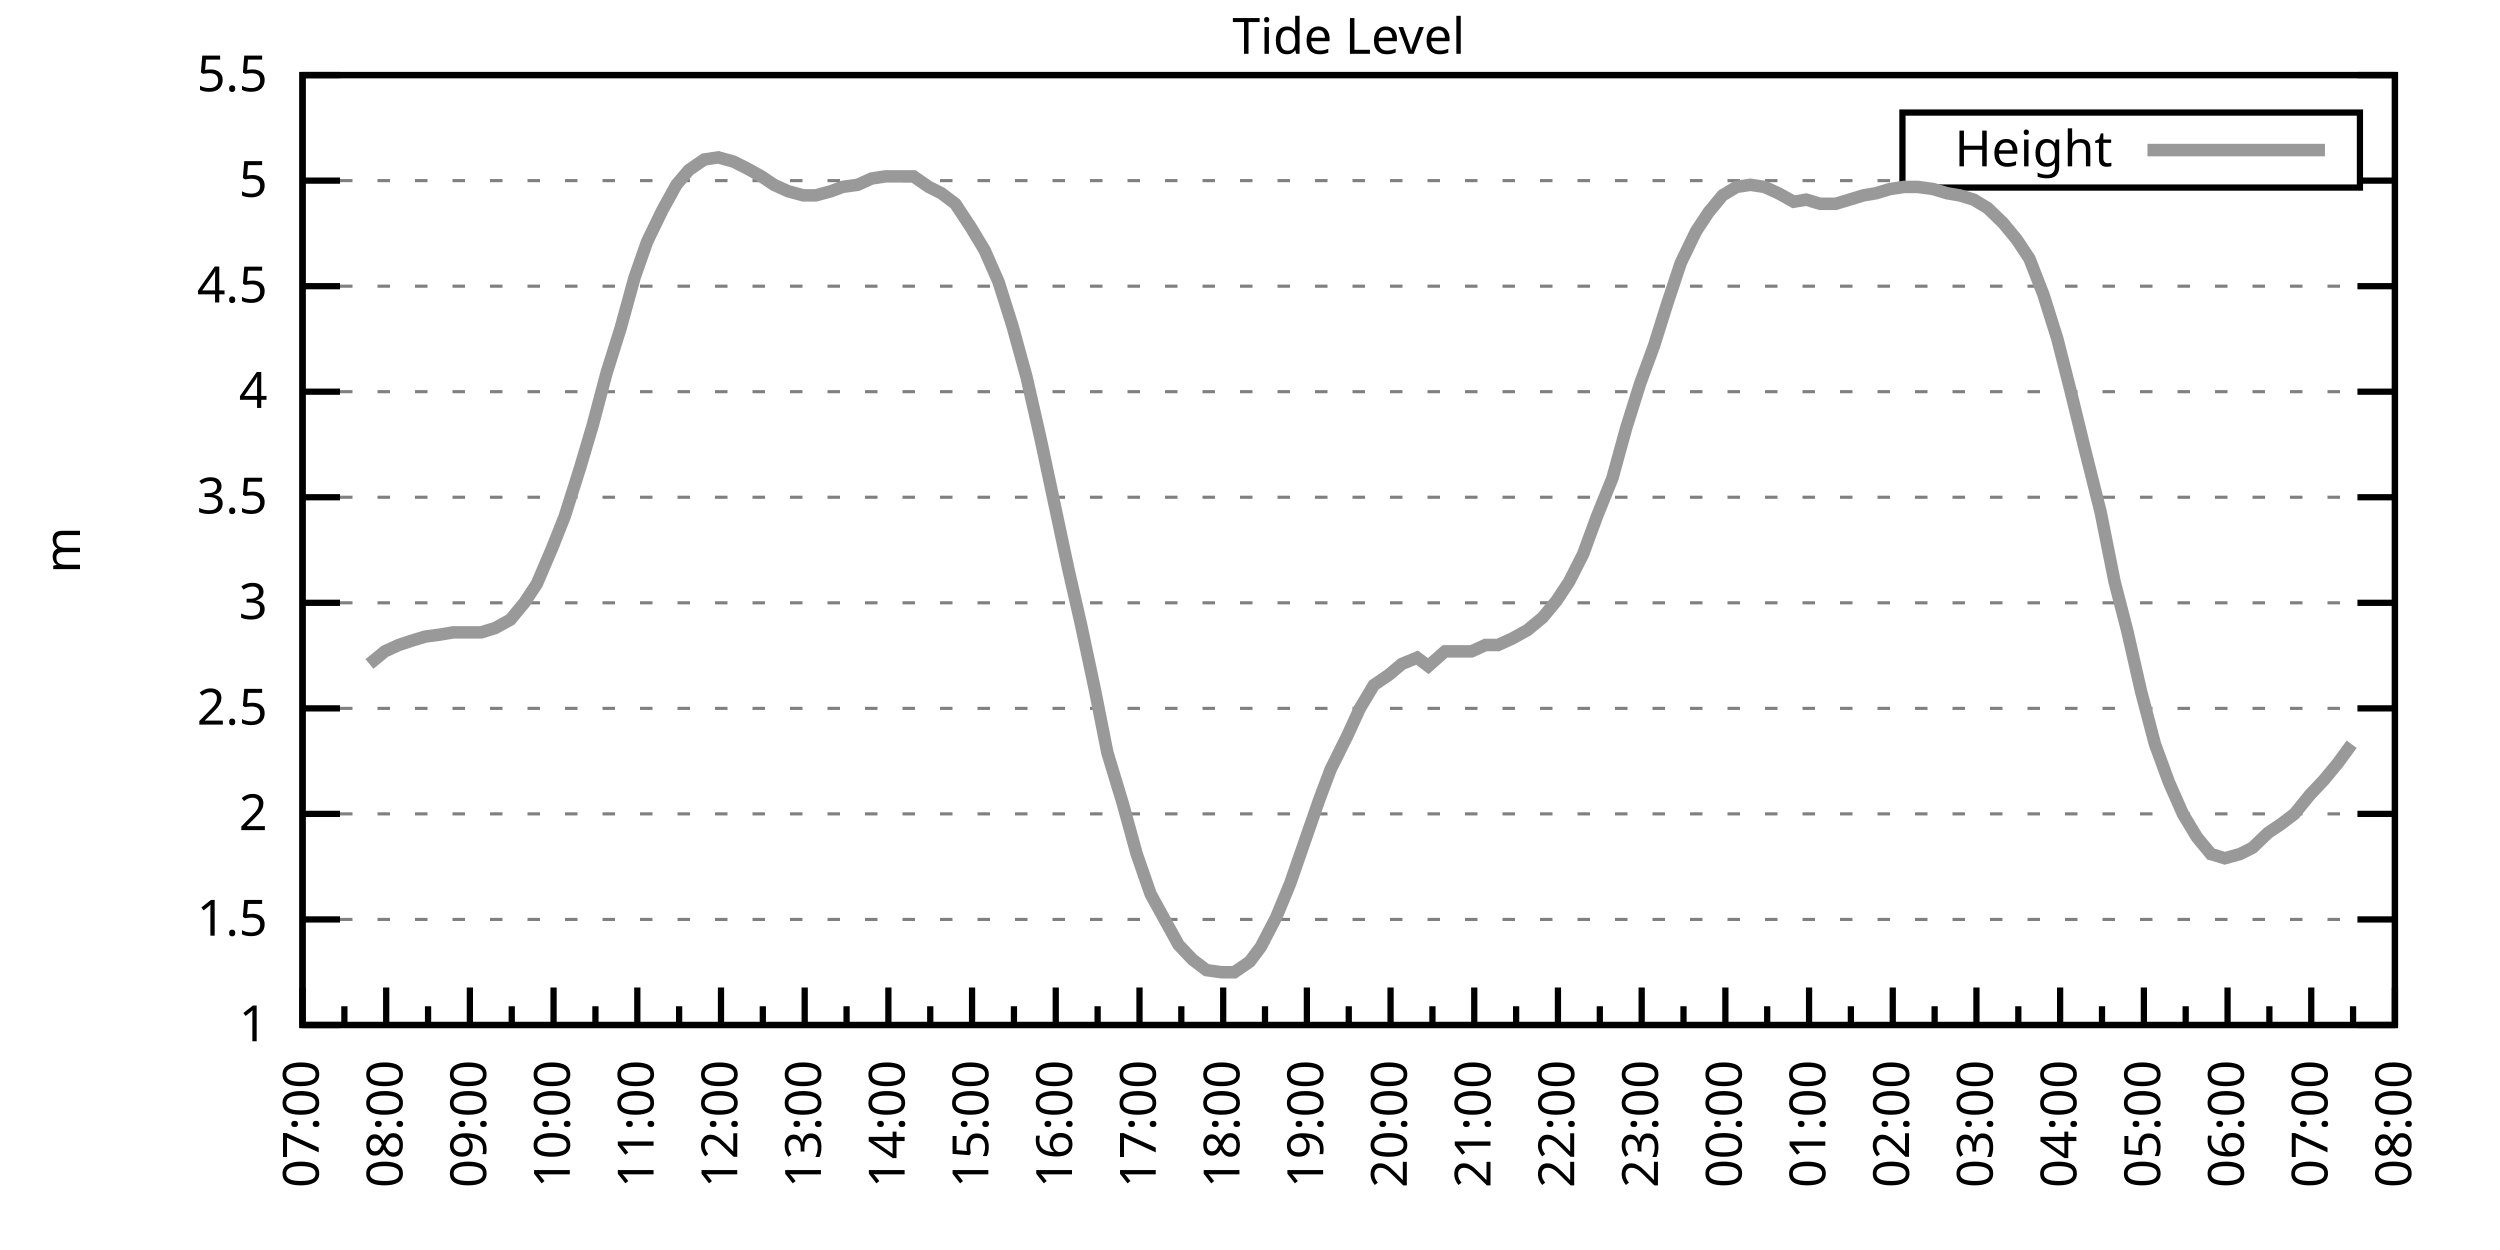
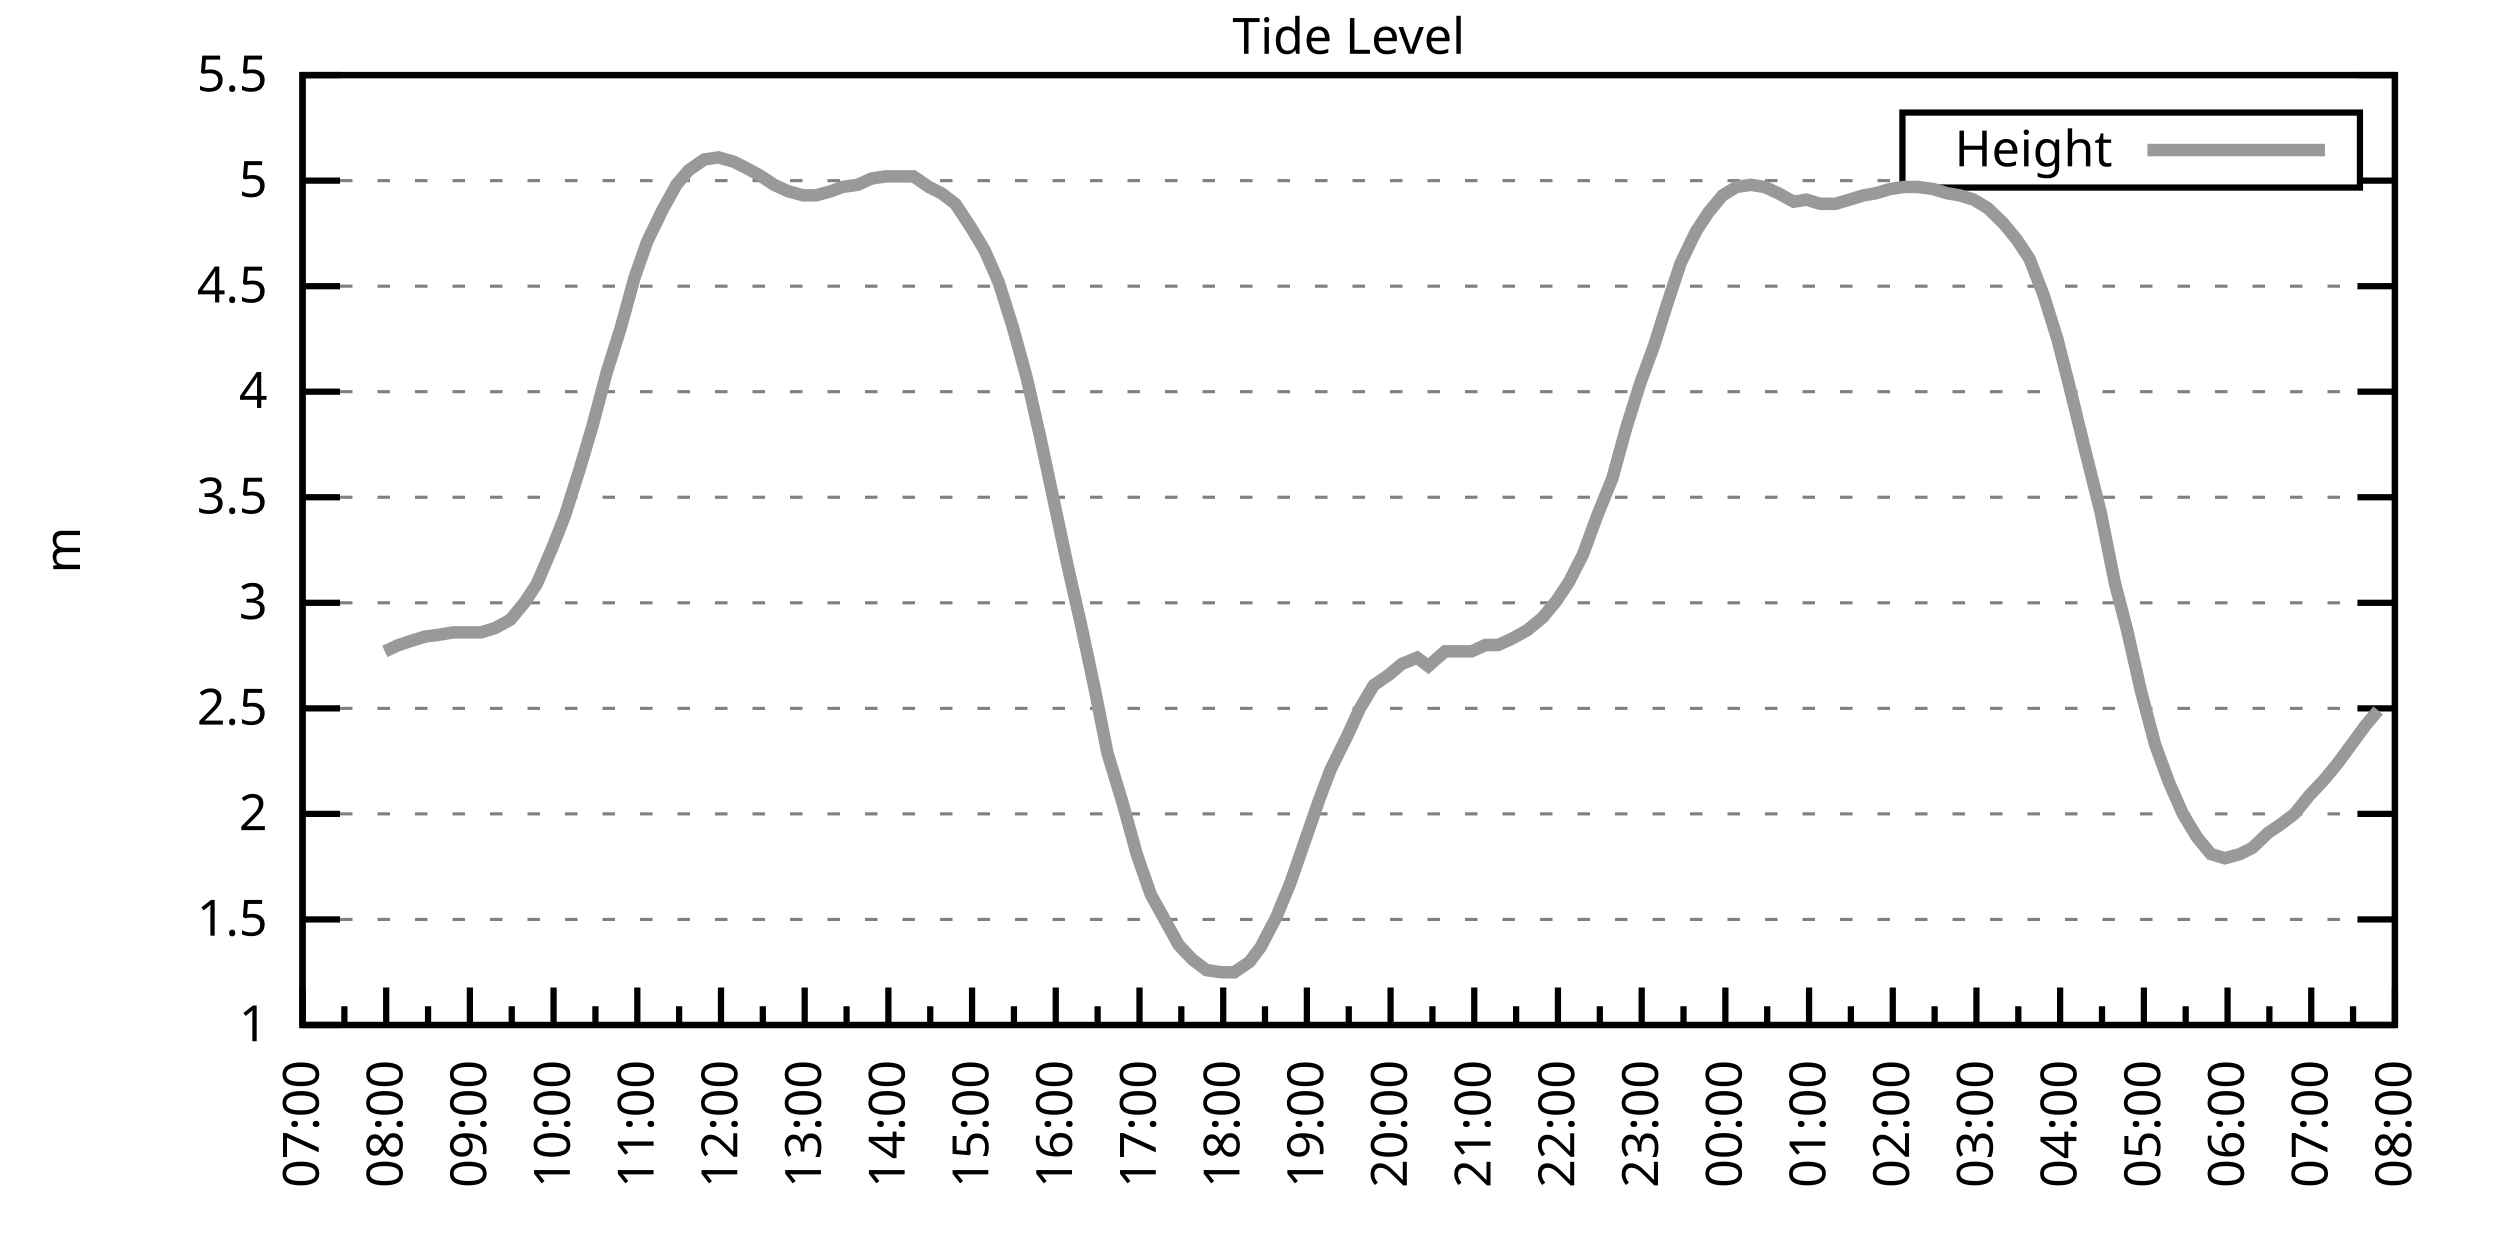
<svg xmlns="http://www.w3.org/2000/svg" xmlns:xlink="http://www.w3.org/1999/xlink" width="400" height="200" viewBox="0 0 400 200">
  <g id="gnuplot_canvas">
    <rect x="0" y="0" width="400" height="200" fill="none" />
    <defs>
      <circle id="gpDot" r="0.5" stroke-width="0.5" stroke="currentColor" />
      <path id="gpPt0" stroke-width="0.333" stroke="currentColor" d="M-1,0 h2 M0,-1 v2" />
      <path id="gpPt1" stroke-width="0.333" stroke="currentColor" d="M-1,-1 L1,1 M1,-1 L-1,1" />
      <path id="gpPt2" stroke-width="0.333" stroke="currentColor" d="M-1,0 L1,0 M0,-1 L0,1 M-1,-1 L1,1 M-1,1 L1,-1" />
      <rect id="gpPt3" stroke-width="0.333" stroke="currentColor" x="-1" y="-1" width="2" height="2" />
      <rect id="gpPt4" stroke-width="0.333" stroke="currentColor" fill="currentColor" x="-1" y="-1" width="2" height="2" />
      <circle id="gpPt5" stroke-width="0.333" stroke="currentColor" cx="0" cy="0" r="1" />
      <use xlink:href="#gpPt5" id="gpPt6" fill="currentColor" stroke="none" />
      <path id="gpPt7" stroke-width="0.333" stroke="currentColor" d="M0,-1.33 L-1.33,0.67 L1.33,0.67 z" />
      <use xlink:href="#gpPt7" id="gpPt8" fill="currentColor" stroke="none" />
      <use xlink:href="#gpPt7" id="gpPt9" stroke="currentColor" transform="rotate(180)" />
      <use xlink:href="#gpPt9" id="gpPt10" fill="currentColor" stroke="none" />
      <use xlink:href="#gpPt3" id="gpPt11" stroke="currentColor" transform="rotate(45)" />
      <use xlink:href="#gpPt11" id="gpPt12" fill="currentColor" stroke="none" />
      <path id="gpPt13" stroke-width="0.333" stroke="currentColor" d="M0,1.330 L1.265,0.411 L0.782,-1.067 L-0.782,-1.076 L-1.265,0.411 z" />
      <use xlink:href="#gpPt13" id="gpPt14" fill="currentColor" stroke="none" />
      <filter id="textbox" filterUnits="objectBoundingBox" x="0" y="0" height="1" width="1">
        <feFlood flood-color="white" flood-opacity="1" result="bgnd" />
        <feComposite in="SourceGraphic" in2="bgnd" operator="atop" />
      </filter>
      <filter id="greybox" filterUnits="objectBoundingBox" x="0" y="0" height="1" width="1">
        <feFlood flood-color="lightgrey" flood-opacity="1" result="grey" />
        <feComposite in="SourceGraphic" in2="grey" operator="atop" />
      </filter>
    </defs>
    <g fill="none" color="white" stroke="currentColor" stroke-width="1.00" stroke-linecap="butt" stroke-linejoin="miter">
</g>
    <g fill="none" color="black" stroke="currentColor" stroke-width="1.00" stroke-linecap="butt" stroke-linejoin="miter">
      <g stroke="none" shape-rendering="crispEdges">
        <polygon fill="rgb(255, 255, 255)" points="48.40,164.00 383.18,164.00 383.18,12.02 48.40,12.02 " />
      </g>
    </g>
    <g fill="none" color="black" stroke="currentColor" stroke-width="1.00" stroke-linecap="butt" stroke-linejoin="miter">
</g>
    <g fill="none" color="black" stroke="black" stroke-width="0.50" stroke-linecap="butt" stroke-linejoin="miter">
</g>
    <g fill="none" color="gray" stroke="currentColor" stroke-width="0.50" stroke-linecap="butt" stroke-linejoin="miter">
      <path stroke="gray" stroke-dasharray="2,4" class="gridline" d="M48.40,164.00 L383.19,164.00  " />
    </g>
    <g fill="none" color="gray" stroke="gray" stroke-width="1.00" stroke-linecap="butt" stroke-linejoin="miter">
</g>
    <g fill="none" color="black" stroke="currentColor" stroke-width="1.00" stroke-linecap="butt" stroke-linejoin="miter">
      <path stroke="black" d="M48.40,164.00 L54.40,164.00 M383.19,164.00 L377.19,164.00  " />
      <g transform="translate(42.80,166.60)" stroke="none" fill="black" font-family="Sans" font-size="8.00" text-anchor="end">
        <text>
          <tspan font-family="Sans"> 1</tspan>
        </text>
      </g>
    </g>
    <g fill="none" color="black" stroke="currentColor" stroke-width="1.00" stroke-linecap="butt" stroke-linejoin="miter">
</g>
    <g fill="none" color="black" stroke="black" stroke-width="0.50" stroke-linecap="butt" stroke-linejoin="miter">
</g>
    <g fill="none" color="gray" stroke="currentColor" stroke-width="0.50" stroke-linecap="butt" stroke-linejoin="miter">
      <path stroke="gray" stroke-dasharray="2,4" class="gridline" d="M48.40,147.11 L383.19,147.11  " />
    </g>
    <g fill="none" color="gray" stroke="gray" stroke-width="1.00" stroke-linecap="butt" stroke-linejoin="miter">
</g>
    <g fill="none" color="black" stroke="currentColor" stroke-width="1.00" stroke-linecap="butt" stroke-linejoin="miter">
      <path stroke="black" d="M48.40,147.11 L54.40,147.11 M383.19,147.11 L377.19,147.11  " />
      <g transform="translate(42.80,149.71)" stroke="none" fill="black" font-family="Sans" font-size="8.00" text-anchor="end">
        <text>
          <tspan font-family="Sans"> 1.5</tspan>
        </text>
      </g>
    </g>
    <g fill="none" color="black" stroke="currentColor" stroke-width="1.00" stroke-linecap="butt" stroke-linejoin="miter">
</g>
    <g fill="none" color="black" stroke="black" stroke-width="0.50" stroke-linecap="butt" stroke-linejoin="miter">
</g>
    <g fill="none" color="gray" stroke="currentColor" stroke-width="0.50" stroke-linecap="butt" stroke-linejoin="miter">
      <path stroke="gray" stroke-dasharray="2,4" class="gridline" d="M48.40,130.22 L383.19,130.22  " />
    </g>
    <g fill="none" color="gray" stroke="gray" stroke-width="1.00" stroke-linecap="butt" stroke-linejoin="miter">
</g>
    <g fill="none" color="black" stroke="currentColor" stroke-width="1.00" stroke-linecap="butt" stroke-linejoin="miter">
      <path stroke="black" d="M48.40,130.22 L54.40,130.22 M383.19,130.22 L377.19,130.22  " />
      <g transform="translate(42.80,132.82)" stroke="none" fill="black" font-family="Sans" font-size="8.00" text-anchor="end">
        <text>
          <tspan font-family="Sans"> 2</tspan>
        </text>
      </g>
    </g>
    <g fill="none" color="black" stroke="currentColor" stroke-width="1.00" stroke-linecap="butt" stroke-linejoin="miter">
</g>
    <g fill="none" color="black" stroke="black" stroke-width="0.50" stroke-linecap="butt" stroke-linejoin="miter">
</g>
    <g fill="none" color="gray" stroke="currentColor" stroke-width="0.50" stroke-linecap="butt" stroke-linejoin="miter">
      <path stroke="gray" stroke-dasharray="2,4" class="gridline" d="M48.40,113.34 L383.19,113.34  " />
    </g>
    <g fill="none" color="gray" stroke="gray" stroke-width="1.00" stroke-linecap="butt" stroke-linejoin="miter">
</g>
    <g fill="none" color="black" stroke="currentColor" stroke-width="1.00" stroke-linecap="butt" stroke-linejoin="miter">
      <path stroke="black" d="M48.40,113.34 L54.40,113.34 M383.19,113.34 L377.19,113.34  " />
      <g transform="translate(42.80,115.94)" stroke="none" fill="black" font-family="Sans" font-size="8.00" text-anchor="end">
        <text>
          <tspan font-family="Sans"> 2.5</tspan>
        </text>
      </g>
    </g>
    <g fill="none" color="black" stroke="currentColor" stroke-width="1.00" stroke-linecap="butt" stroke-linejoin="miter">
</g>
    <g fill="none" color="black" stroke="black" stroke-width="0.50" stroke-linecap="butt" stroke-linejoin="miter">
</g>
    <g fill="none" color="gray" stroke="currentColor" stroke-width="0.50" stroke-linecap="butt" stroke-linejoin="miter">
      <path stroke="gray" stroke-dasharray="2,4" class="gridline" d="M48.40,96.45 L383.19,96.45  " />
    </g>
    <g fill="none" color="gray" stroke="gray" stroke-width="1.00" stroke-linecap="butt" stroke-linejoin="miter">
</g>
    <g fill="none" color="black" stroke="currentColor" stroke-width="1.00" stroke-linecap="butt" stroke-linejoin="miter">
      <path stroke="black" d="M48.40,96.45 L54.40,96.45 M383.19,96.45 L377.19,96.45  " />
      <g transform="translate(42.80,99.05)" stroke="none" fill="black" font-family="Sans" font-size="8.00" text-anchor="end">
        <text>
          <tspan font-family="Sans"> 3</tspan>
        </text>
      </g>
    </g>
    <g fill="none" color="black" stroke="currentColor" stroke-width="1.00" stroke-linecap="butt" stroke-linejoin="miter">
</g>
    <g fill="none" color="black" stroke="black" stroke-width="0.50" stroke-linecap="butt" stroke-linejoin="miter">
</g>
    <g fill="none" color="gray" stroke="currentColor" stroke-width="0.50" stroke-linecap="butt" stroke-linejoin="miter">
      <path stroke="gray" stroke-dasharray="2,4" class="gridline" d="M48.40,79.56 L383.19,79.56  " />
    </g>
    <g fill="none" color="gray" stroke="gray" stroke-width="1.00" stroke-linecap="butt" stroke-linejoin="miter">
</g>
    <g fill="none" color="black" stroke="currentColor" stroke-width="1.00" stroke-linecap="butt" stroke-linejoin="miter">
      <path stroke="black" d="M48.40,79.56 L54.40,79.56 M383.19,79.56 L377.19,79.56  " />
      <g transform="translate(42.80,82.16)" stroke="none" fill="black" font-family="Sans" font-size="8.00" text-anchor="end">
        <text>
          <tspan font-family="Sans"> 3.5</tspan>
        </text>
      </g>
    </g>
    <g fill="none" color="black" stroke="currentColor" stroke-width="1.00" stroke-linecap="butt" stroke-linejoin="miter">
</g>
    <g fill="none" color="black" stroke="black" stroke-width="0.50" stroke-linecap="butt" stroke-linejoin="miter">
</g>
    <g fill="none" color="gray" stroke="currentColor" stroke-width="0.50" stroke-linecap="butt" stroke-linejoin="miter">
      <path stroke="gray" stroke-dasharray="2,4" class="gridline" d="M48.40,62.67 L383.19,62.67  " />
    </g>
    <g fill="none" color="gray" stroke="gray" stroke-width="1.00" stroke-linecap="butt" stroke-linejoin="miter">
</g>
    <g fill="none" color="black" stroke="currentColor" stroke-width="1.00" stroke-linecap="butt" stroke-linejoin="miter">
      <path stroke="black" d="M48.40,62.67 L54.40,62.67 M383.19,62.67 L377.19,62.67  " />
      <g transform="translate(42.80,65.27)" stroke="none" fill="black" font-family="Sans" font-size="8.00" text-anchor="end">
        <text>
          <tspan font-family="Sans"> 4</tspan>
        </text>
      </g>
    </g>
    <g fill="none" color="black" stroke="currentColor" stroke-width="1.00" stroke-linecap="butt" stroke-linejoin="miter">
</g>
    <g fill="none" color="black" stroke="black" stroke-width="0.50" stroke-linecap="butt" stroke-linejoin="miter">
</g>
    <g fill="none" color="gray" stroke="currentColor" stroke-width="0.50" stroke-linecap="butt" stroke-linejoin="miter">
      <path stroke="gray" stroke-dasharray="2,4" class="gridline" d="M48.40,45.79 L383.19,45.79  " />
    </g>
    <g fill="none" color="gray" stroke="gray" stroke-width="1.00" stroke-linecap="butt" stroke-linejoin="miter">
</g>
    <g fill="none" color="black" stroke="currentColor" stroke-width="1.00" stroke-linecap="butt" stroke-linejoin="miter">
      <path stroke="black" d="M48.40,45.79 L54.40,45.79 M383.19,45.79 L377.19,45.79  " />
      <g transform="translate(42.80,48.39)" stroke="none" fill="black" font-family="Sans" font-size="8.00" text-anchor="end">
        <text>
          <tspan font-family="Sans"> 4.5</tspan>
        </text>
      </g>
    </g>
    <g fill="none" color="black" stroke="currentColor" stroke-width="1.00" stroke-linecap="butt" stroke-linejoin="miter">
</g>
    <g fill="none" color="black" stroke="black" stroke-width="0.50" stroke-linecap="butt" stroke-linejoin="miter">
</g>
    <g fill="none" color="gray" stroke="currentColor" stroke-width="0.50" stroke-linecap="butt" stroke-linejoin="miter">
      <path stroke="gray" stroke-dasharray="2,4" class="gridline" d="M48.40,28.90 L304.39,28.90 M377.59,28.90 L383.19,28.90  " />
    </g>
    <g fill="none" color="gray" stroke="gray" stroke-width="1.00" stroke-linecap="butt" stroke-linejoin="miter">
</g>
    <g fill="none" color="black" stroke="currentColor" stroke-width="1.00" stroke-linecap="butt" stroke-linejoin="miter">
      <path stroke="black" d="M48.40,28.90 L54.40,28.90 M383.19,28.90 L377.19,28.90  " />
      <g transform="translate(42.80,31.50)" stroke="none" fill="black" font-family="Sans" font-size="8.00" text-anchor="end">
        <text>
          <tspan font-family="Sans"> 5</tspan>
        </text>
      </g>
    </g>
    <g fill="none" color="black" stroke="currentColor" stroke-width="1.00" stroke-linecap="butt" stroke-linejoin="miter">
</g>
    <g fill="none" color="black" stroke="black" stroke-width="0.50" stroke-linecap="butt" stroke-linejoin="miter">
</g>
    <g fill="none" color="gray" stroke="currentColor" stroke-width="0.50" stroke-linecap="butt" stroke-linejoin="miter">
      <path stroke="gray" stroke-dasharray="2,4" class="gridline" d="M48.40,12.01 L383.19,12.01  " />
    </g>
    <g fill="none" color="gray" stroke="gray" stroke-width="1.00" stroke-linecap="butt" stroke-linejoin="miter">
</g>
    <g fill="none" color="black" stroke="currentColor" stroke-width="1.00" stroke-linecap="butt" stroke-linejoin="miter">
      <path stroke="black" d="M48.40,12.01 L54.40,12.01 M383.19,12.01 L377.19,12.01  " />
      <g transform="translate(42.80,14.61)" stroke="none" fill="black" font-family="Sans" font-size="8.00" text-anchor="end">
        <text>
          <tspan font-family="Sans"> 5.5</tspan>
        </text>
      </g>
    </g>
    <g fill="none" color="black" stroke="currentColor" stroke-width="1.00" stroke-linecap="butt" stroke-linejoin="miter">
      <path stroke="black" d="M48.40,164.00 L48.40,158.00  " />
      <g transform="translate(51.00,169.60) rotate(270)" stroke="none" fill="black" font-family="Sans" font-size="8.00" text-anchor="end">
        <text>
          <tspan font-family="Sans">07:00</tspan>
        </text>
      </g>
    </g>
    <g fill="none" color="black" stroke="currentColor" stroke-width="1.00" stroke-linecap="butt" stroke-linejoin="miter">
      <path stroke="black" d="M55.10,164.00 L55.10,161.00 M61.79,164.00 L61.79,158.00  " />
      <g transform="translate(64.39,169.60) rotate(270)" stroke="none" fill="black" font-family="Sans" font-size="8.00" text-anchor="end">
        <text>
          <tspan font-family="Sans">08:00</tspan>
        </text>
      </g>
    </g>
    <g fill="none" color="black" stroke="currentColor" stroke-width="1.00" stroke-linecap="butt" stroke-linejoin="miter">
      <path stroke="black" d="M68.49,164.00 L68.49,161.00 M75.18,164.00 L75.18,158.00  " />
      <g transform="translate(77.78,169.60) rotate(270)" stroke="none" fill="black" font-family="Sans" font-size="8.00" text-anchor="end">
        <text>
          <tspan font-family="Sans">09:00</tspan>
        </text>
      </g>
    </g>
    <g fill="none" color="black" stroke="currentColor" stroke-width="1.00" stroke-linecap="butt" stroke-linejoin="miter">
      <path stroke="black" d="M81.88,164.00 L81.88,161.00 M88.57,164.00 L88.57,158.00  " />
      <g transform="translate(91.17,169.60) rotate(270)" stroke="none" fill="black" font-family="Sans" font-size="8.00" text-anchor="end">
        <text>
          <tspan font-family="Sans">10:00</tspan>
        </text>
      </g>
    </g>
    <g fill="none" color="black" stroke="currentColor" stroke-width="1.00" stroke-linecap="butt" stroke-linejoin="miter">
      <path stroke="black" d="M95.27,164.00 L95.27,161.00 M101.97,164.00 L101.97,158.00  " />
      <g transform="translate(104.57,169.60) rotate(270)" stroke="none" fill="black" font-family="Sans" font-size="8.00" text-anchor="end">
        <text>
          <tspan font-family="Sans">11:00</tspan>
        </text>
      </g>
    </g>
    <g fill="none" color="black" stroke="currentColor" stroke-width="1.00" stroke-linecap="butt" stroke-linejoin="miter">
      <path stroke="black" d="M108.66,164.00 L108.66,161.00 M115.36,164.00 L115.36,158.00  " />
      <g transform="translate(117.96,169.60) rotate(270)" stroke="none" fill="black" font-family="Sans" font-size="8.00" text-anchor="end">
        <text>
          <tspan font-family="Sans">12:00</tspan>
        </text>
      </g>
    </g>
    <g fill="none" color="black" stroke="currentColor" stroke-width="1.00" stroke-linecap="butt" stroke-linejoin="miter">
      <path stroke="black" d="M122.05,164.00 L122.05,161.00 M128.75,164.00 L128.75,158.00  " />
      <g transform="translate(131.35,169.60) rotate(270)" stroke="none" fill="black" font-family="Sans" font-size="8.00" text-anchor="end">
        <text>
          <tspan font-family="Sans">13:00</tspan>
        </text>
      </g>
    </g>
    <g fill="none" color="black" stroke="currentColor" stroke-width="1.00" stroke-linecap="butt" stroke-linejoin="miter">
      <path stroke="black" d="M135.45,164.00 L135.45,161.00 M142.14,164.00 L142.14,158.00  " />
      <g transform="translate(144.74,169.60) rotate(270)" stroke="none" fill="black" font-family="Sans" font-size="8.00" text-anchor="end">
        <text>
          <tspan font-family="Sans">14:00</tspan>
        </text>
      </g>
    </g>
    <g fill="none" color="black" stroke="currentColor" stroke-width="1.00" stroke-linecap="butt" stroke-linejoin="miter">
      <path stroke="black" d="M148.84,164.00 L148.84,161.00 M155.53,164.00 L155.53,158.00  " />
      <g transform="translate(158.13,169.60) rotate(270)" stroke="none" fill="black" font-family="Sans" font-size="8.00" text-anchor="end">
        <text>
          <tspan font-family="Sans">15:00</tspan>
        </text>
      </g>
    </g>
    <g fill="none" color="black" stroke="currentColor" stroke-width="1.00" stroke-linecap="butt" stroke-linejoin="miter">
      <path stroke="black" d="M162.23,164.00 L162.23,161.00 M168.92,164.00 L168.92,158.00  " />
      <g transform="translate(171.52,169.60) rotate(270)" stroke="none" fill="black" font-family="Sans" font-size="8.00" text-anchor="end">
        <text>
          <tspan font-family="Sans">16:00</tspan>
        </text>
      </g>
    </g>
    <g fill="none" color="black" stroke="currentColor" stroke-width="1.00" stroke-linecap="butt" stroke-linejoin="miter">
      <path stroke="black" d="M175.62,164.00 L175.62,161.00 M182.32,164.00 L182.32,158.00  " />
      <g transform="translate(184.92,169.60) rotate(270)" stroke="none" fill="black" font-family="Sans" font-size="8.00" text-anchor="end">
        <text>
          <tspan font-family="Sans">17:00</tspan>
        </text>
      </g>
    </g>
    <g fill="none" color="black" stroke="currentColor" stroke-width="1.00" stroke-linecap="butt" stroke-linejoin="miter">
      <path stroke="black" d="M189.01,164.00 L189.01,161.00 M195.71,164.00 L195.71,158.00  " />
      <g transform="translate(198.31,169.60) rotate(270)" stroke="none" fill="black" font-family="Sans" font-size="8.00" text-anchor="end">
        <text>
          <tspan font-family="Sans">18:00</tspan>
        </text>
      </g>
    </g>
    <g fill="none" color="black" stroke="currentColor" stroke-width="1.00" stroke-linecap="butt" stroke-linejoin="miter">
      <path stroke="black" d="M202.40,164.00 L202.40,161.00 M209.10,164.00 L209.10,158.00  " />
      <g transform="translate(211.70,169.60) rotate(270)" stroke="none" fill="black" font-family="Sans" font-size="8.00" text-anchor="end">
        <text>
          <tspan font-family="Sans">19:00</tspan>
        </text>
      </g>
    </g>
    <g fill="none" color="black" stroke="currentColor" stroke-width="1.00" stroke-linecap="butt" stroke-linejoin="miter">
      <path stroke="black" d="M215.80,164.00 L215.80,161.00 M222.49,164.00 L222.49,158.00  " />
      <g transform="translate(225.09,169.60) rotate(270)" stroke="none" fill="black" font-family="Sans" font-size="8.00" text-anchor="end">
        <text>
          <tspan font-family="Sans">20:00</tspan>
        </text>
      </g>
    </g>
    <g fill="none" color="black" stroke="currentColor" stroke-width="1.00" stroke-linecap="butt" stroke-linejoin="miter">
      <path stroke="black" d="M229.19,164.00 L229.19,161.00 M235.88,164.00 L235.88,158.00  " />
      <g transform="translate(238.48,169.60) rotate(270)" stroke="none" fill="black" font-family="Sans" font-size="8.00" text-anchor="end">
        <text>
          <tspan font-family="Sans">21:00</tspan>
        </text>
      </g>
    </g>
    <g fill="none" color="black" stroke="currentColor" stroke-width="1.00" stroke-linecap="butt" stroke-linejoin="miter">
      <path stroke="black" d="M242.58,164.00 L242.58,161.00 M249.27,164.00 L249.27,158.00  " />
      <g transform="translate(251.87,169.60) rotate(270)" stroke="none" fill="black" font-family="Sans" font-size="8.00" text-anchor="end">
        <text>
          <tspan font-family="Sans">22:00</tspan>
        </text>
      </g>
    </g>
    <g fill="none" color="black" stroke="currentColor" stroke-width="1.00" stroke-linecap="butt" stroke-linejoin="miter">
      <path stroke="black" d="M255.97,164.00 L255.97,161.00 M262.67,164.00 L262.67,158.00  " />
      <g transform="translate(265.27,169.60) rotate(270)" stroke="none" fill="black" font-family="Sans" font-size="8.00" text-anchor="end">
        <text>
          <tspan font-family="Sans">23:00</tspan>
        </text>
      </g>
    </g>
    <g fill="none" color="black" stroke="currentColor" stroke-width="1.00" stroke-linecap="butt" stroke-linejoin="miter">
      <path stroke="black" d="M269.36,164.00 L269.36,161.00 M276.06,164.00 L276.06,158.00  " />
      <g transform="translate(278.66,169.60) rotate(270)" stroke="none" fill="black" font-family="Sans" font-size="8.00" text-anchor="end">
        <text>
          <tspan font-family="Sans">00:00</tspan>
        </text>
      </g>
    </g>
    <g fill="none" color="black" stroke="currentColor" stroke-width="1.00" stroke-linecap="butt" stroke-linejoin="miter">
      <path stroke="black" d="M282.75,164.00 L282.75,161.00 M289.45,164.00 L289.45,158.00  " />
      <g transform="translate(292.05,169.60) rotate(270)" stroke="none" fill="black" font-family="Sans" font-size="8.00" text-anchor="end">
        <text>
          <tspan font-family="Sans">01:00</tspan>
        </text>
      </g>
    </g>
    <g fill="none" color="black" stroke="currentColor" stroke-width="1.00" stroke-linecap="butt" stroke-linejoin="miter">
      <path stroke="black" d="M296.14,164.00 L296.14,161.00 M302.84,164.00 L302.84,158.00  " />
      <g transform="translate(305.44,169.60) rotate(270)" stroke="none" fill="black" font-family="Sans" font-size="8.00" text-anchor="end">
        <text>
          <tspan font-family="Sans">02:00</tspan>
        </text>
      </g>
    </g>
    <g fill="none" color="black" stroke="currentColor" stroke-width="1.00" stroke-linecap="butt" stroke-linejoin="miter">
      <path stroke="black" d="M309.54,164.00 L309.54,161.00 M316.23,164.00 L316.23,158.00  " />
      <g transform="translate(318.83,169.60) rotate(270)" stroke="none" fill="black" font-family="Sans" font-size="8.00" text-anchor="end">
        <text>
          <tspan font-family="Sans">03:00</tspan>
        </text>
      </g>
    </g>
    <g fill="none" color="black" stroke="currentColor" stroke-width="1.00" stroke-linecap="butt" stroke-linejoin="miter">
      <path stroke="black" d="M322.93,164.00 L322.93,161.00 M329.62,164.00 L329.62,158.00  " />
      <g transform="translate(332.22,169.60) rotate(270)" stroke="none" fill="black" font-family="Sans" font-size="8.00" text-anchor="end">
        <text>
          <tspan font-family="Sans">04:00</tspan>
        </text>
      </g>
    </g>
    <g fill="none" color="black" stroke="currentColor" stroke-width="1.00" stroke-linecap="butt" stroke-linejoin="miter">
      <path stroke="black" d="M336.32,164.00 L336.32,161.00 M343.02,164.00 L343.02,158.00  " />
      <g transform="translate(345.62,169.60) rotate(270)" stroke="none" fill="black" font-family="Sans" font-size="8.00" text-anchor="end">
        <text>
          <tspan font-family="Sans">05:00</tspan>
        </text>
      </g>
    </g>
    <g fill="none" color="black" stroke="currentColor" stroke-width="1.00" stroke-linecap="butt" stroke-linejoin="miter">
      <path stroke="black" d="M349.71,164.00 L349.71,161.00 M356.41,164.00 L356.41,158.00  " />
      <g transform="translate(359.01,169.60) rotate(270)" stroke="none" fill="black" font-family="Sans" font-size="8.00" text-anchor="end">
        <text>
          <tspan font-family="Sans">06:00</tspan>
        </text>
      </g>
    </g>
    <g fill="none" color="black" stroke="currentColor" stroke-width="1.00" stroke-linecap="butt" stroke-linejoin="miter">
      <path stroke="black" d="M363.10,164.00 L363.10,161.00 M369.80,164.00 L369.80,158.00  " />
      <g transform="translate(372.40,169.60) rotate(270)" stroke="none" fill="black" font-family="Sans" font-size="8.00" text-anchor="end">
        <text>
          <tspan font-family="Sans">07:00</tspan>
        </text>
      </g>
    </g>
    <g fill="none" color="black" stroke="currentColor" stroke-width="1.00" stroke-linecap="butt" stroke-linejoin="miter">
      <path stroke="black" d="M376.49,164.00 L376.49,161.00 M383.19,164.00 L383.19,158.00  " />
      <g transform="translate(385.79,169.60) rotate(270)" stroke="none" fill="black" font-family="Sans" font-size="8.00" text-anchor="end">
        <text>
          <tspan font-family="Sans">08:00</tspan>
        </text>
      </g>
    </g>
    <g fill="none" color="black" stroke="currentColor" stroke-width="1.00" stroke-linecap="butt" stroke-linejoin="miter">
</g>
    <g fill="none" color="black" stroke="currentColor" stroke-width="1.00" stroke-linecap="butt" stroke-linejoin="miter">
      <path stroke="black" d="M48.40,12.01 L48.40,164.00 L383.19,164.00 L383.19,12.01 L48.40,12.01 Z  " />
    </g>
    <g fill="none" color="black" stroke="currentColor" stroke-width="1.00" stroke-linecap="butt" stroke-linejoin="miter">
      <g transform="translate(12.80,88.01) rotate(270)" stroke="none" fill="black" font-family="Sans" font-size="8.00" text-anchor="middle">
        <text>
          <tspan font-family="Sans">m</tspan>
        </text>
      </g>
    </g>
    <g fill="none" color="black" stroke="currentColor" stroke-width="1.00" stroke-linecap="butt" stroke-linejoin="miter">
</g>
    <g fill="none" color="black" stroke="currentColor" stroke-width="1.00" stroke-linecap="butt" stroke-linejoin="miter">
      <path stroke="black" d="M304.39,30.01 L304.39,18.01 L377.59,18.01 L377.59,30.01 L304.39,30.01 Z  " />
    </g>
    <g id="Tide_level_plot_1">
      <g fill="none" color="white" stroke="black" stroke-width="2.00" stroke-linecap="butt" stroke-linejoin="miter">
</g>
      <g fill="none" color="black" stroke="currentColor" stroke-width="2.00" stroke-linecap="butt" stroke-linejoin="miter">
        <g transform="translate(337.99,26.61)" stroke="none" fill="black" font-family="Sans" font-size="8.00" text-anchor="end">
          <text>
            <tspan font-family="Sans">Height</tspan>
          </text>
        </g>
      </g>
      <g fill="none" color="black" stroke="currentColor" stroke-width="2.00" stroke-linecap="butt" stroke-linejoin="miter">
-         <path stroke="rgb(153, 153, 153)" d="M343.59,24.01 L371.99,24.01 M59.11,106.24 L61.57,104.22 L63.80,103.20 L65.81,102.53 L68.04,101.85 L70.50,101.52   L72.50,101.18 L74.96,101.18 L76.97,101.18 L79.20,100.50 L81.66,99.15 L83.89,96.45 L85.90,93.41 L88.35,87.67   L90.36,82.60 L92.82,74.83 L94.82,68.08 L97.06,59.63 L99.29,52.54 L101.52,44.43 L103.53,38.69 L105.98,33.63   L108.22,29.57 L110.22,27.21 L112.68,25.52 L114.91,25.18 L117.37,25.86 L119.38,26.87 L121.83,28.22 L123.84,29.57   L126.07,30.59 L128.53,31.26 L130.54,31.26 L132.99,30.59 L134.78,29.91 L137.23,29.57 L139.46,28.56 L141.69,28.22   L144.15,28.22 L146.16,28.22 L148.61,29.91 L150.62,30.92 L152.85,32.61 L155.31,36.33 L157.54,40.04 L159.77,45.11   L162.01,52.20 L164.24,60.31 L166.47,70.10 L168.70,80.57 L170.93,91.04 L172.94,99.83 L175.17,110.30 L177.18,120.43   L179.64,128.54 L181.87,136.64 L184.10,143.06 L186.33,147.11 L188.57,151.17 L190.80,153.53 L193.03,155.22 L195.48,155.56   L197.49,155.56 L199.95,153.87 L201.73,151.50 L204.19,146.77 L206.42,141.37 L208.88,134.28 L211.11,127.86 L212.89,123.13   L215.57,117.73 L217.58,113.34 L219.81,109.62 L222.27,107.93 L224.28,106.24 L226.73,105.23 L228.52,106.58 L231.20,104.22   L233.43,104.22 L235.44,104.22 L237.67,103.20 L239.68,103.20 L241.91,102.19 L244.36,100.84 L246.82,98.81 L249.05,96.11   L251.06,93.07 L253.29,88.68 L255.52,82.60 L257.98,76.52 L260.21,68.42 L262.44,61.32 L264.67,55.24 L266.68,48.83   L268.92,42.07 L271.37,37.00 L273.38,33.96 L275.61,31.26 L277.84,29.91 L280.07,29.57 L282.31,29.91 L284.54,30.92   L286.99,32.28 L289.00,31.94 L291.23,32.61 L293.69,32.61 L295.92,31.94 L298.15,31.26 L300.16,30.92 L302.39,30.25   L304.63,29.91 L306.86,29.91 L309.31,30.25 L311.54,30.92 L313.55,31.26 L315.79,31.94 L318.02,33.29 L320.47,35.65   L322.70,38.35 L324.71,41.39 L326.95,47.14 L329.18,54.23 L331.41,63.01 L333.64,72.13 L336.10,81.93 L338.33,93.07   L340.34,100.84 L342.57,110.63 L344.80,119.08 L347.03,125.16 L349.26,130.22 L351.50,133.94 L353.73,136.64 L355.96,137.32   L358.42,136.64 L360.42,135.63 L362.88,133.26 L364.89,131.91 L367.12,130.22 L369.58,127.18 L371.81,124.82 L374.04,122.12   L376.27,119.08  " />
+         <path stroke="rgb(153, 153, 153)" d="M343.59,24.01 L371.99,24.01 M61.57,104.22 L63.80,103.20 L65.81,102.53 L68.04,101.85 L70.50,101.52 L72.50,101.18   L74.96,101.18 L76.97,101.18 L79.20,100.50 L81.66,99.15 L83.89,96.45 L85.90,93.41 L88.35,87.67 L90.36,82.60   L92.82,74.83 L94.82,68.08 L97.06,59.63 L99.29,52.54 L101.52,44.43 L103.53,38.69 L105.98,33.63 L108.22,29.57   L110.22,27.21 L112.68,25.52 L114.91,25.18 L117.37,25.86 L119.38,26.87 L121.83,28.22 L123.84,29.57 L126.07,30.59   L128.53,31.26 L130.54,31.26 L132.99,30.59 L134.78,29.91 L137.23,29.57 L139.46,28.56 L141.69,28.22 L144.15,28.22   L146.16,28.22 L148.61,29.91 L150.62,30.92 L152.85,32.61 L155.31,36.33 L157.54,40.04 L159.77,45.11 L162.01,52.20   L164.24,60.31 L166.47,70.10 L168.70,80.57 L170.93,91.04 L172.94,99.83 L175.17,110.30 L177.18,120.43 L179.64,128.54   L181.87,136.64 L184.10,143.06 L186.33,147.11 L188.57,151.17 L190.80,153.53 L193.03,155.22 L195.48,155.56 L197.49,155.56   L199.95,153.87 L201.73,151.50 L204.19,146.77 L206.42,141.37 L208.88,134.28 L211.11,127.86 L212.89,123.13 L215.57,117.73   L217.58,113.34 L219.81,109.62 L222.27,107.93 L224.28,106.24 L226.73,105.23 L228.52,106.58 L231.20,104.22 L233.43,104.22   L235.44,104.22 L237.67,103.20 L239.68,103.20 L241.91,102.19 L244.36,100.84 L246.82,98.81 L249.05,96.11 L251.06,93.07   L253.29,88.68 L255.52,82.60 L257.98,76.52 L260.21,68.42 L262.44,61.32 L264.67,55.24 L266.68,48.83 L268.92,42.07   L271.37,37.00 L273.38,33.96 L275.61,31.26 L277.84,29.91 L280.07,29.57 L282.31,29.91 L284.54,30.92 L286.99,32.28   L289.00,31.94 L291.23,32.61 L293.69,32.61 L295.92,31.94 L298.15,31.26 L300.16,30.92 L302.39,30.25 L304.63,29.91   L306.86,29.91 L309.31,30.25 L311.54,30.92 L313.55,31.26 L315.79,31.94 L318.02,33.29 L320.47,35.65 L322.70,38.35   L324.71,41.39 L326.95,47.14 L329.18,54.23 L331.41,63.01 L333.64,72.13 L336.10,81.93 L338.33,93.07 L340.34,100.84   L342.57,110.63 L344.80,119.08 L347.03,125.16 L349.26,130.22 L351.50,133.94 L353.73,136.64 L355.96,137.32 L358.42,136.64   L360.42,135.63 L362.88,133.26 L364.89,131.91 L367.12,130.22 L369.58,127.18 L371.81,124.82 L374.04,122.12 L376.27,119.08   L378.50,116.04 L380.51,113.67  " />
      </g>
    </g>
    <g fill="none" color="black" stroke="currentColor" stroke-width="2.00" stroke-linecap="butt" stroke-linejoin="miter">
</g>
    <g fill="none" color="black" stroke="black" stroke-width="1.00" stroke-linecap="butt" stroke-linejoin="miter">
</g>
    <g fill="none" color="black" stroke="currentColor" stroke-width="1.00" stroke-linecap="butt" stroke-linejoin="miter">
      <path stroke="black" d="M48.40,12.01 L48.40,164.00 L383.19,164.00 L383.19,12.01 L48.40,12.01 Z  " />
    </g>
    <g fill="none" color="black" stroke="currentColor" stroke-width="1.00" stroke-linecap="butt" stroke-linejoin="miter">
      <g transform="translate(215.79,8.61)" stroke="none" fill="black" font-family="Sans" font-size="8.00" text-anchor="middle">
        <text>
          <tspan font-family="Sans">Tide Level</tspan>
        </text>
      </g>
    </g>
    <g fill="none" color="black" stroke="currentColor" stroke-width="1.00" stroke-linecap="butt" stroke-linejoin="miter">
</g>
  </g>
</svg>
